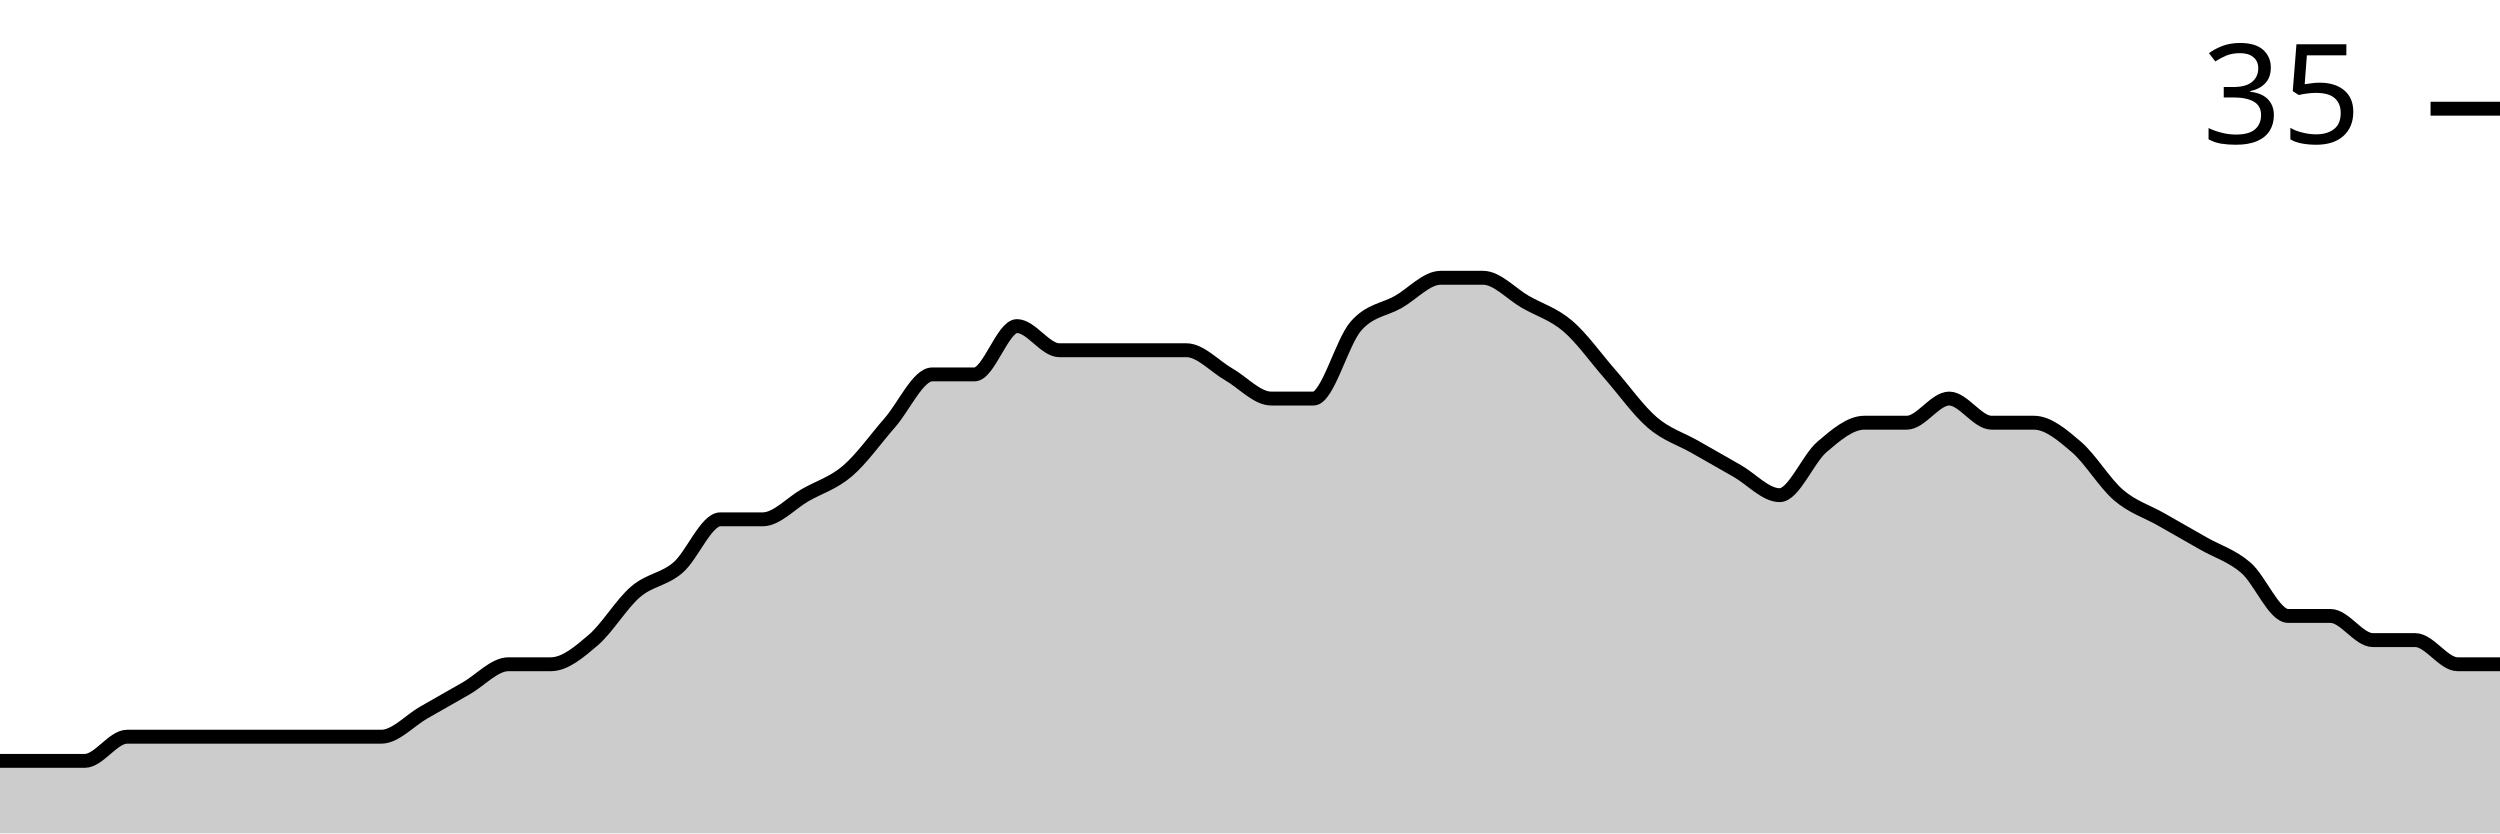
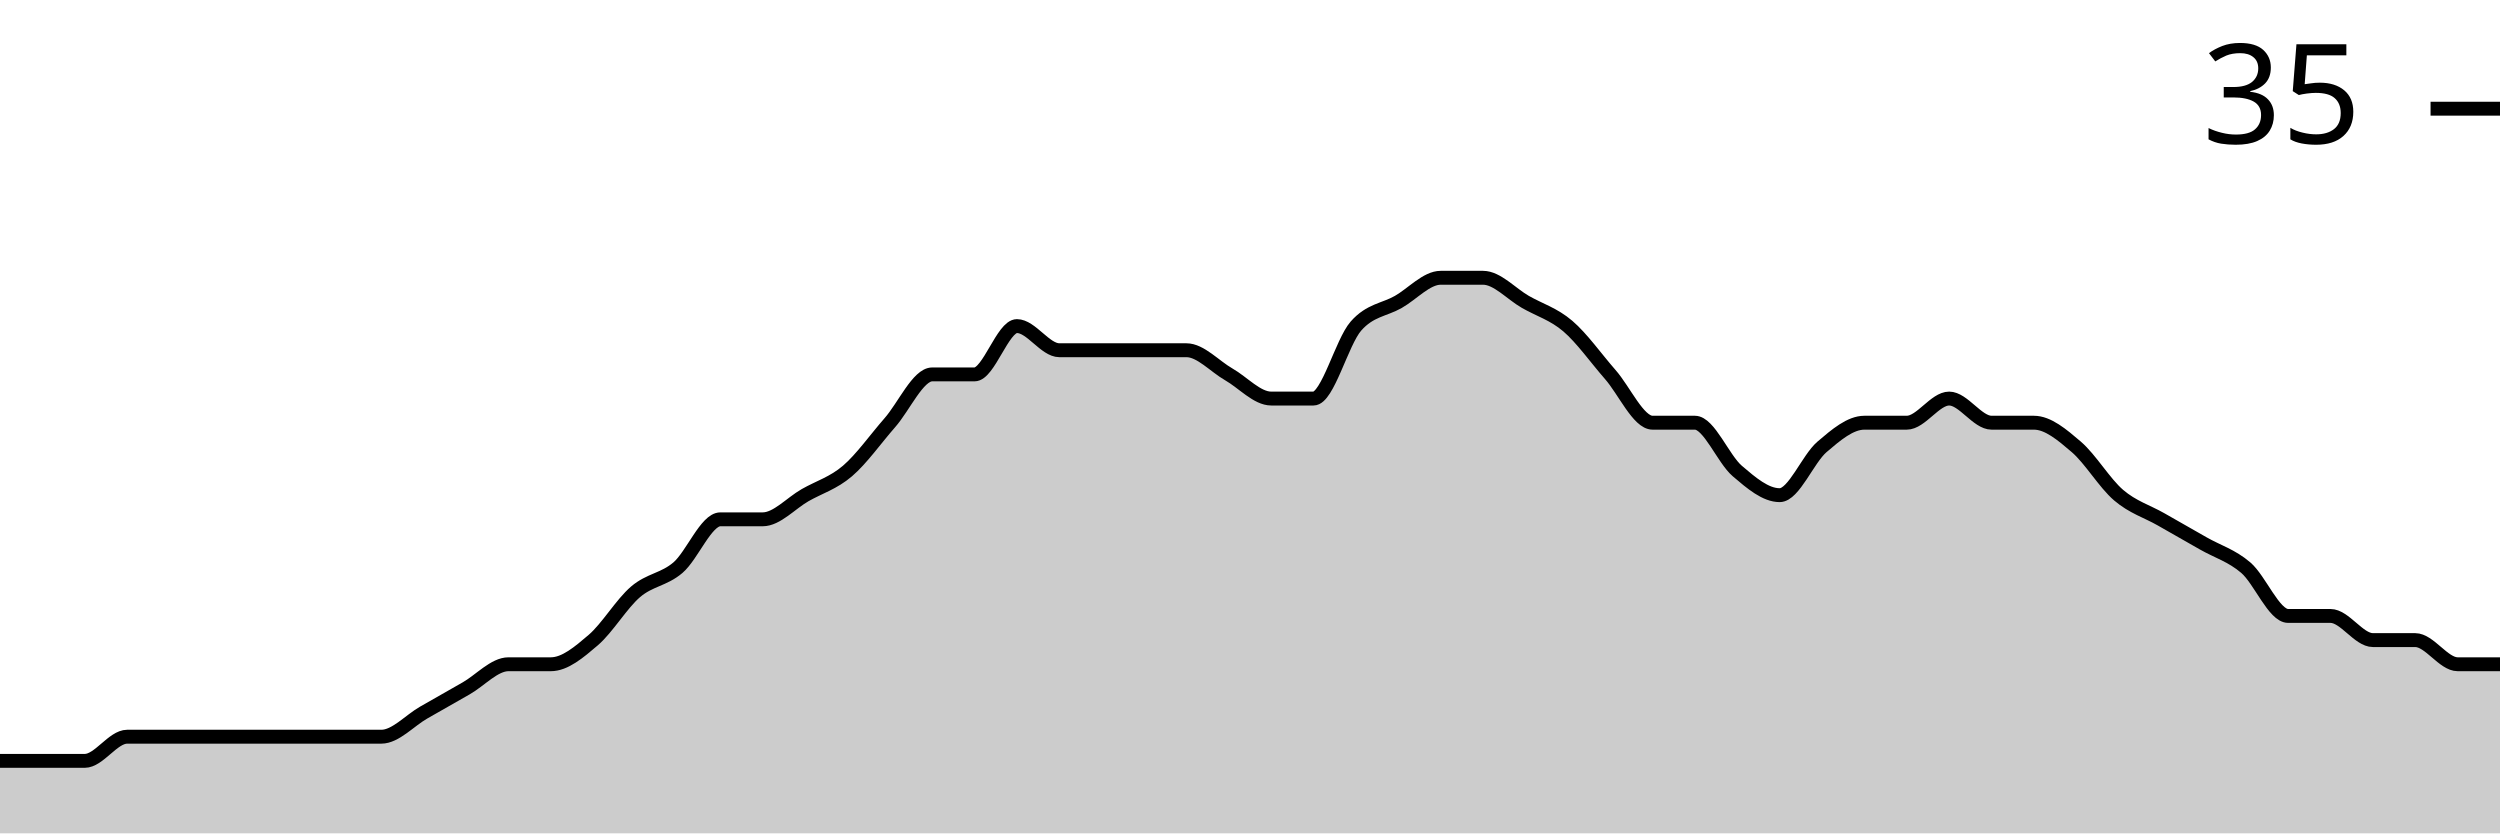
<svg xmlns="http://www.w3.org/2000/svg" viewBox="0 0 180 60">
  <g transform="translate(0,20)">
-     <path class="area" fill="rgba(0, 0, 0, 0.2)" d="M0,34.783C1.017,34.783,2.034,34.783,3.051,34.783C4.068,34.783,5.085,34.783,6.102,34.783C7.119,34.783,8.136,33.043,9.153,33.043C10.169,33.043,11.186,33.043,12.203,33.043C13.22,33.043,14.237,33.043,15.254,33.043C16.271,33.043,17.288,33.043,18.305,33.043C19.322,33.043,20.339,33.043,21.356,33.043C22.373,33.043,23.39,33.043,24.407,33.043C25.424,33.043,26.441,33.043,27.458,33.043C28.475,33.043,29.492,31.884,30.508,31.304C31.525,30.725,32.542,30.145,33.559,29.565C34.576,28.986,35.593,27.826,36.61,27.826C37.627,27.826,38.644,27.826,39.661,27.826C40.678,27.826,41.695,26.957,42.712,26.087C43.729,25.217,44.746,23.478,45.763,22.609C46.78,21.739,47.797,21.739,48.814,20.87C49.831,20,50.847,17.391,51.864,17.391C52.881,17.391,53.898,17.391,54.915,17.391C55.932,17.391,56.949,16.232,57.966,15.652C58.983,15.072,60,14.783,61.017,13.913C62.034,13.043,63.051,11.594,64.068,10.435C65.085,9.275,66.102,6.957,67.119,6.957C68.136,6.957,69.153,6.957,70.169,6.957C71.186,6.957,72.203,3.478,73.22,3.478C74.237,3.478,75.254,5.217,76.271,5.217C77.288,5.217,78.305,5.217,79.322,5.217C80.339,5.217,81.356,5.217,82.373,5.217C83.39,5.217,84.407,5.217,85.424,5.217C86.441,5.217,87.458,6.377,88.475,6.957C89.492,7.536,90.508,8.696,91.525,8.696C92.542,8.696,93.559,8.696,94.576,8.696C95.593,8.696,96.61,4.638,97.627,3.478C98.644,2.319,99.661,2.319,100.678,1.739C101.695,1.159,102.712,0,103.729,0C104.746,0,105.763,0,106.78,0C107.797,0,108.814,1.159,109.831,1.739C110.847,2.319,111.864,2.609,112.881,3.478C113.898,4.348,114.915,5.797,115.932,6.957C116.949,8.116,117.966,9.565,118.983,10.435C120,11.304,121.017,11.594,122.034,12.174C123.051,12.754,124.068,13.333,125.085,13.913C126.102,14.493,127.119,15.652,128.136,15.652C129.153,15.652,130.169,13.043,131.186,12.174C132.203,11.304,133.22,10.435,134.237,10.435C135.254,10.435,136.271,10.435,137.288,10.435C138.305,10.435,139.322,8.696,140.339,8.696C141.356,8.696,142.373,10.435,143.39,10.435C144.407,10.435,145.424,10.435,146.441,10.435C147.458,10.435,148.475,11.304,149.492,12.174C150.508,13.043,151.525,14.783,152.542,15.652C153.559,16.522,154.576,16.812,155.593,17.391C156.61,17.971,157.627,18.551,158.644,19.13C159.661,19.71,160.678,20,161.695,20.87C162.712,21.739,163.729,24.348,164.746,24.348C165.763,24.348,166.78,24.348,167.797,24.348C168.814,24.348,169.831,26.087,170.847,26.087C171.864,26.087,172.881,26.087,173.898,26.087C174.915,26.087,175.932,27.826,176.949,27.826C177.966,27.826,178.983,27.826,180,27.826L180,40C178.983,40,177.966,40,176.949,40C175.932,40,174.915,40,173.898,40C172.881,40,171.864,40,170.847,40C169.831,40,168.814,40,167.797,40C166.78,40,165.763,40,164.746,40C163.729,40,162.712,40,161.695,40C160.678,40,159.661,40,158.644,40C157.627,40,156.61,40,155.593,40C154.576,40,153.559,40,152.542,40C151.525,40,150.508,40,149.492,40C148.475,40,147.458,40,146.441,40C145.424,40,144.407,40,143.39,40C142.373,40,141.356,40,140.339,40C139.322,40,138.305,40,137.288,40C136.271,40,135.254,40,134.237,40C133.22,40,132.203,40,131.186,40C130.169,40,129.153,40,128.136,40C127.119,40,126.102,40,125.085,40C124.068,40,123.051,40,122.034,40C121.017,40,120,40,118.983,40C117.966,40,116.949,40,115.932,40C114.915,40,113.898,40,112.881,40C111.864,40,110.847,40,109.831,40C108.814,40,107.797,40,106.78,40C105.763,40,104.746,40,103.729,40C102.712,40,101.695,40,100.678,40C99.661,40,98.644,40,97.627,40C96.61,40,95.593,40,94.576,40C93.559,40,92.542,40,91.525,40C90.508,40,89.492,40,88.475,40C87.458,40,86.441,40,85.424,40C84.407,40,83.39,40,82.373,40C81.356,40,80.339,40,79.322,40C78.305,40,77.288,40,76.271,40C75.254,40,74.237,40,73.22,40C72.203,40,71.186,40,70.169,40C69.153,40,68.136,40,67.119,40C66.102,40,65.085,40,64.068,40C63.051,40,62.034,40,61.017,40C60,40,58.983,40,57.966,40C56.949,40,55.932,40,54.915,40C53.898,40,52.881,40,51.864,40C50.847,40,49.831,40,48.814,40C47.797,40,46.78,40,45.763,40C44.746,40,43.729,40,42.712,40C41.695,40,40.678,40,39.661,40C38.644,40,37.627,40,36.61,40C35.593,40,34.576,40,33.559,40C32.542,40,31.525,40,30.508,40C29.492,40,28.475,40,27.458,40C26.441,40,25.424,40,24.407,40C23.39,40,22.373,40,21.356,40C20.339,40,19.322,40,18.305,40C17.288,40,16.271,40,15.254,40C14.237,40,13.22,40,12.203,40C11.186,40,10.169,40,9.153,40C8.136,40,7.119,40,6.102,40C5.085,40,4.068,40,3.051,40C2.034,40,1.017,40,0,40Z" />
-     <path class="line" stroke="black" fill="none" d="M0,34.783C1.017,34.783,2.034,34.783,3.051,34.783C4.068,34.783,5.085,34.783,6.102,34.783C7.119,34.783,8.136,33.043,9.153,33.043C10.169,33.043,11.186,33.043,12.203,33.043C13.22,33.043,14.237,33.043,15.254,33.043C16.271,33.043,17.288,33.043,18.305,33.043C19.322,33.043,20.339,33.043,21.356,33.043C22.373,33.043,23.39,33.043,24.407,33.043C25.424,33.043,26.441,33.043,27.458,33.043C28.475,33.043,29.492,31.884,30.508,31.304C31.525,30.725,32.542,30.145,33.559,29.565C34.576,28.986,35.593,27.826,36.61,27.826C37.627,27.826,38.644,27.826,39.661,27.826C40.678,27.826,41.695,26.957,42.712,26.087C43.729,25.217,44.746,23.478,45.763,22.609C46.78,21.739,47.797,21.739,48.814,20.87C49.831,20,50.847,17.391,51.864,17.391C52.881,17.391,53.898,17.391,54.915,17.391C55.932,17.391,56.949,16.232,57.966,15.652C58.983,15.072,60,14.783,61.017,13.913C62.034,13.043,63.051,11.594,64.068,10.435C65.085,9.275,66.102,6.957,67.119,6.957C68.136,6.957,69.153,6.957,70.169,6.957C71.186,6.957,72.203,3.478,73.22,3.478C74.237,3.478,75.254,5.217,76.271,5.217C77.288,5.217,78.305,5.217,79.322,5.217C80.339,5.217,81.356,5.217,82.373,5.217C83.39,5.217,84.407,5.217,85.424,5.217C86.441,5.217,87.458,6.377,88.475,6.957C89.492,7.536,90.508,8.696,91.525,8.696C92.542,8.696,93.559,8.696,94.576,8.696C95.593,8.696,96.61,4.638,97.627,3.478C98.644,2.319,99.661,2.319,100.678,1.739C101.695,1.159,102.712,0,103.729,0C104.746,0,105.763,0,106.78,0C107.797,0,108.814,1.159,109.831,1.739C110.847,2.319,111.864,2.609,112.881,3.478C113.898,4.348,114.915,5.797,115.932,6.957C116.949,8.116,117.966,9.565,118.983,10.435C120,11.304,121.017,11.594,122.034,12.174C123.051,12.754,124.068,13.333,125.085,13.913C126.102,14.493,127.119,15.652,128.136,15.652C129.153,15.652,130.169,13.043,131.186,12.174C132.203,11.304,133.22,10.435,134.237,10.435C135.254,10.435,136.271,10.435,137.288,10.435C138.305,10.435,139.322,8.696,140.339,8.696C141.356,8.696,142.373,10.435,143.39,10.435C144.407,10.435,145.424,10.435,146.441,10.435C147.458,10.435,148.475,11.304,149.492,12.174C150.508,13.043,151.525,14.783,152.542,15.652C153.559,16.522,154.576,16.812,155.593,17.391C156.61,17.971,157.627,18.551,158.644,19.13C159.661,19.71,160.678,20,161.695,20.87C162.712,21.739,163.729,24.348,164.746,24.348C165.763,24.348,166.78,24.348,167.797,24.348C168.814,24.348,169.831,26.087,170.847,26.087C171.864,26.087,172.881,26.087,173.898,26.087C174.915,26.087,175.932,27.826,176.949,27.826C177.966,27.826,178.983,27.826,180,27.826" />
+     <path class="area" fill="rgba(0, 0, 0, 0.2)" d="M0,34.783C1.017,34.783,2.034,34.783,3.051,34.783C4.068,34.783,5.085,34.783,6.102,34.783C7.119,34.783,8.136,33.043,9.153,33.043C10.169,33.043,11.186,33.043,12.203,33.043C13.22,33.043,14.237,33.043,15.254,33.043C16.271,33.043,17.288,33.043,18.305,33.043C19.322,33.043,20.339,33.043,21.356,33.043C22.373,33.043,23.39,33.043,24.407,33.043C25.424,33.043,26.441,33.043,27.458,33.043C28.475,33.043,29.492,31.884,30.508,31.304C31.525,30.725,32.542,30.145,33.559,29.565C34.576,28.986,35.593,27.826,36.61,27.826C37.627,27.826,38.644,27.826,39.661,27.826C40.678,27.826,41.695,26.957,42.712,26.087C43.729,25.217,44.746,23.478,45.763,22.609C46.78,21.739,47.797,21.739,48.814,20.87C49.831,20,50.847,17.391,51.864,17.391C52.881,17.391,53.898,17.391,54.915,17.391C55.932,17.391,56.949,16.232,57.966,15.652C58.983,15.072,60,14.783,61.017,13.913C62.034,13.043,63.051,11.594,64.068,10.435C65.085,9.275,66.102,6.957,67.119,6.957C68.136,6.957,69.153,6.957,70.169,6.957C71.186,6.957,72.203,3.478,73.22,3.478C74.237,3.478,75.254,5.217,76.271,5.217C77.288,5.217,78.305,5.217,79.322,5.217C80.339,5.217,81.356,5.217,82.373,5.217C83.39,5.217,84.407,5.217,85.424,5.217C86.441,5.217,87.458,6.377,88.475,6.957C89.492,7.536,90.508,8.696,91.525,8.696C92.542,8.696,93.559,8.696,94.576,8.696C95.593,8.696,96.61,4.638,97.627,3.478C98.644,2.319,99.661,2.319,100.678,1.739C101.695,1.159,102.712,0,103.729,0C104.746,0,105.763,0,106.78,0C107.797,0,108.814,1.159,109.831,1.739C110.847,2.319,111.864,2.609,112.881,3.478C113.898,4.348,114.915,5.797,115.932,6.957C116.949,8.116,117.966,10.435,118.983,10.435C120,10.435,121.017,10.435,122.034,10.435C123.051,10.435,124.068,13.043,125.085,13.913C126.102,14.783,127.119,15.652,128.136,15.652C129.153,15.652,130.169,13.043,131.186,12.174C132.203,11.304,133.22,10.435,134.237,10.435C135.254,10.435,136.271,10.435,137.288,10.435C138.305,10.435,139.322,8.696,140.339,8.696C141.356,8.696,142.373,10.435,143.39,10.435C144.407,10.435,145.424,10.435,146.441,10.435C147.458,10.435,148.475,11.304,149.492,12.174C150.508,13.043,151.525,14.783,152.542,15.652C153.559,16.522,154.576,16.812,155.593,17.391C156.61,17.971,157.627,18.551,158.644,19.13C159.661,19.71,160.678,20,161.695,20.87C162.712,21.739,163.729,24.348,164.746,24.348C165.763,24.348,166.78,24.348,167.797,24.348C168.814,24.348,169.831,26.087,170.847,26.087C171.864,26.087,172.881,26.087,173.898,26.087C174.915,26.087,175.932,27.826,176.949,27.826C177.966,27.826,178.983,27.826,180,27.826L180,40C178.983,40,177.966,40,176.949,40C175.932,40,174.915,40,173.898,40C172.881,40,171.864,40,170.847,40C169.831,40,168.814,40,167.797,40C166.78,40,165.763,40,164.746,40C163.729,40,162.712,40,161.695,40C160.678,40,159.661,40,158.644,40C157.627,40,156.61,40,155.593,40C154.576,40,153.559,40,152.542,40C151.525,40,150.508,40,149.492,40C148.475,40,147.458,40,146.441,40C145.424,40,144.407,40,143.39,40C142.373,40,141.356,40,140.339,40C139.322,40,138.305,40,137.288,40C136.271,40,135.254,40,134.237,40C133.22,40,132.203,40,131.186,40C130.169,40,129.153,40,128.136,40C127.119,40,126.102,40,125.085,40C124.068,40,123.051,40,122.034,40C121.017,40,120,40,118.983,40C117.966,40,116.949,40,115.932,40C114.915,40,113.898,40,112.881,40C111.864,40,110.847,40,109.831,40C108.814,40,107.797,40,106.78,40C105.763,40,104.746,40,103.729,40C102.712,40,101.695,40,100.678,40C99.661,40,98.644,40,97.627,40C96.61,40,95.593,40,94.576,40C93.559,40,92.542,40,91.525,40C90.508,40,89.492,40,88.475,40C87.458,40,86.441,40,85.424,40C84.407,40,83.39,40,82.373,40C81.356,40,80.339,40,79.322,40C78.305,40,77.288,40,76.271,40C75.254,40,74.237,40,73.22,40C72.203,40,71.186,40,70.169,40C69.153,40,68.136,40,67.119,40C66.102,40,65.085,40,64.068,40C63.051,40,62.034,40,61.017,40C60,40,58.983,40,57.966,40C56.949,40,55.932,40,54.915,40C53.898,40,52.881,40,51.864,40C50.847,40,49.831,40,48.814,40C47.797,40,46.78,40,45.763,40C44.746,40,43.729,40,42.712,40C41.695,40,40.678,40,39.661,40C38.644,40,37.627,40,36.61,40C35.593,40,34.576,40,33.559,40C32.542,40,31.525,40,30.508,40C29.492,40,28.475,40,27.458,40C26.441,40,25.424,40,24.407,40C23.39,40,22.373,40,21.356,40C20.339,40,19.322,40,18.305,40C17.288,40,16.271,40,15.254,40C14.237,40,13.22,40,12.203,40C11.186,40,10.169,40,9.153,40C8.136,40,7.119,40,6.102,40C5.085,40,4.068,40,3.051,40C2.034,40,1.017,40,0,40Z" />
+     <path class="line" stroke="black" fill="none" d="M0,34.783C1.017,34.783,2.034,34.783,3.051,34.783C4.068,34.783,5.085,34.783,6.102,34.783C7.119,34.783,8.136,33.043,9.153,33.043C10.169,33.043,11.186,33.043,12.203,33.043C13.22,33.043,14.237,33.043,15.254,33.043C16.271,33.043,17.288,33.043,18.305,33.043C19.322,33.043,20.339,33.043,21.356,33.043C22.373,33.043,23.39,33.043,24.407,33.043C25.424,33.043,26.441,33.043,27.458,33.043C28.475,33.043,29.492,31.884,30.508,31.304C31.525,30.725,32.542,30.145,33.559,29.565C34.576,28.986,35.593,27.826,36.61,27.826C37.627,27.826,38.644,27.826,39.661,27.826C40.678,27.826,41.695,26.957,42.712,26.087C43.729,25.217,44.746,23.478,45.763,22.609C46.78,21.739,47.797,21.739,48.814,20.87C49.831,20,50.847,17.391,51.864,17.391C52.881,17.391,53.898,17.391,54.915,17.391C55.932,17.391,56.949,16.232,57.966,15.652C58.983,15.072,60,14.783,61.017,13.913C62.034,13.043,63.051,11.594,64.068,10.435C65.085,9.275,66.102,6.957,67.119,6.957C68.136,6.957,69.153,6.957,70.169,6.957C71.186,6.957,72.203,3.478,73.22,3.478C74.237,3.478,75.254,5.217,76.271,5.217C77.288,5.217,78.305,5.217,79.322,5.217C80.339,5.217,81.356,5.217,82.373,5.217C83.39,5.217,84.407,5.217,85.424,5.217C86.441,5.217,87.458,6.377,88.475,6.957C89.492,7.536,90.508,8.696,91.525,8.696C92.542,8.696,93.559,8.696,94.576,8.696C95.593,8.696,96.61,4.638,97.627,3.478C98.644,2.319,99.661,2.319,100.678,1.739C101.695,1.159,102.712,0,103.729,0C104.746,0,105.763,0,106.78,0C107.797,0,108.814,1.159,109.831,1.739C110.847,2.319,111.864,2.609,112.881,3.478C113.898,4.348,114.915,5.797,115.932,6.957C116.949,8.116,117.966,10.435,118.983,10.435C120,10.435,121.017,10.435,122.034,10.435C123.051,10.435,124.068,13.043,125.085,13.913C126.102,14.783,127.119,15.652,128.136,15.652C129.153,15.652,130.169,13.043,131.186,12.174C132.203,11.304,133.22,10.435,134.237,10.435C135.254,10.435,136.271,10.435,137.288,10.435C138.305,10.435,139.322,8.696,140.339,8.696C141.356,8.696,142.373,10.435,143.39,10.435C144.407,10.435,145.424,10.435,146.441,10.435C147.458,10.435,148.475,11.304,149.492,12.174C150.508,13.043,151.525,14.783,152.542,15.652C153.559,16.522,154.576,16.812,155.593,17.391C156.61,17.971,157.627,18.551,158.644,19.13C159.661,19.71,160.678,20,161.695,20.87C162.712,21.739,163.729,24.348,164.746,24.348C165.763,24.348,166.78,24.348,167.797,24.348C168.814,24.348,169.831,26.087,170.847,26.087C171.864,26.087,172.881,26.087,173.898,26.087C174.915,26.087,175.932,27.826,176.949,27.826C177.966,27.826,178.983,27.826,180,27.826" />
    <path class="axis-ceiling" stroke-width="1" stroke="black" fill="none" d="M175,-12.174L180,-12.174" />
    <text class="axis-ceiling-label" font-family="sans-serif" text-anchor="end" font-size="10px" x="170" y="-9.674">35</text>
  </g>
</svg>
